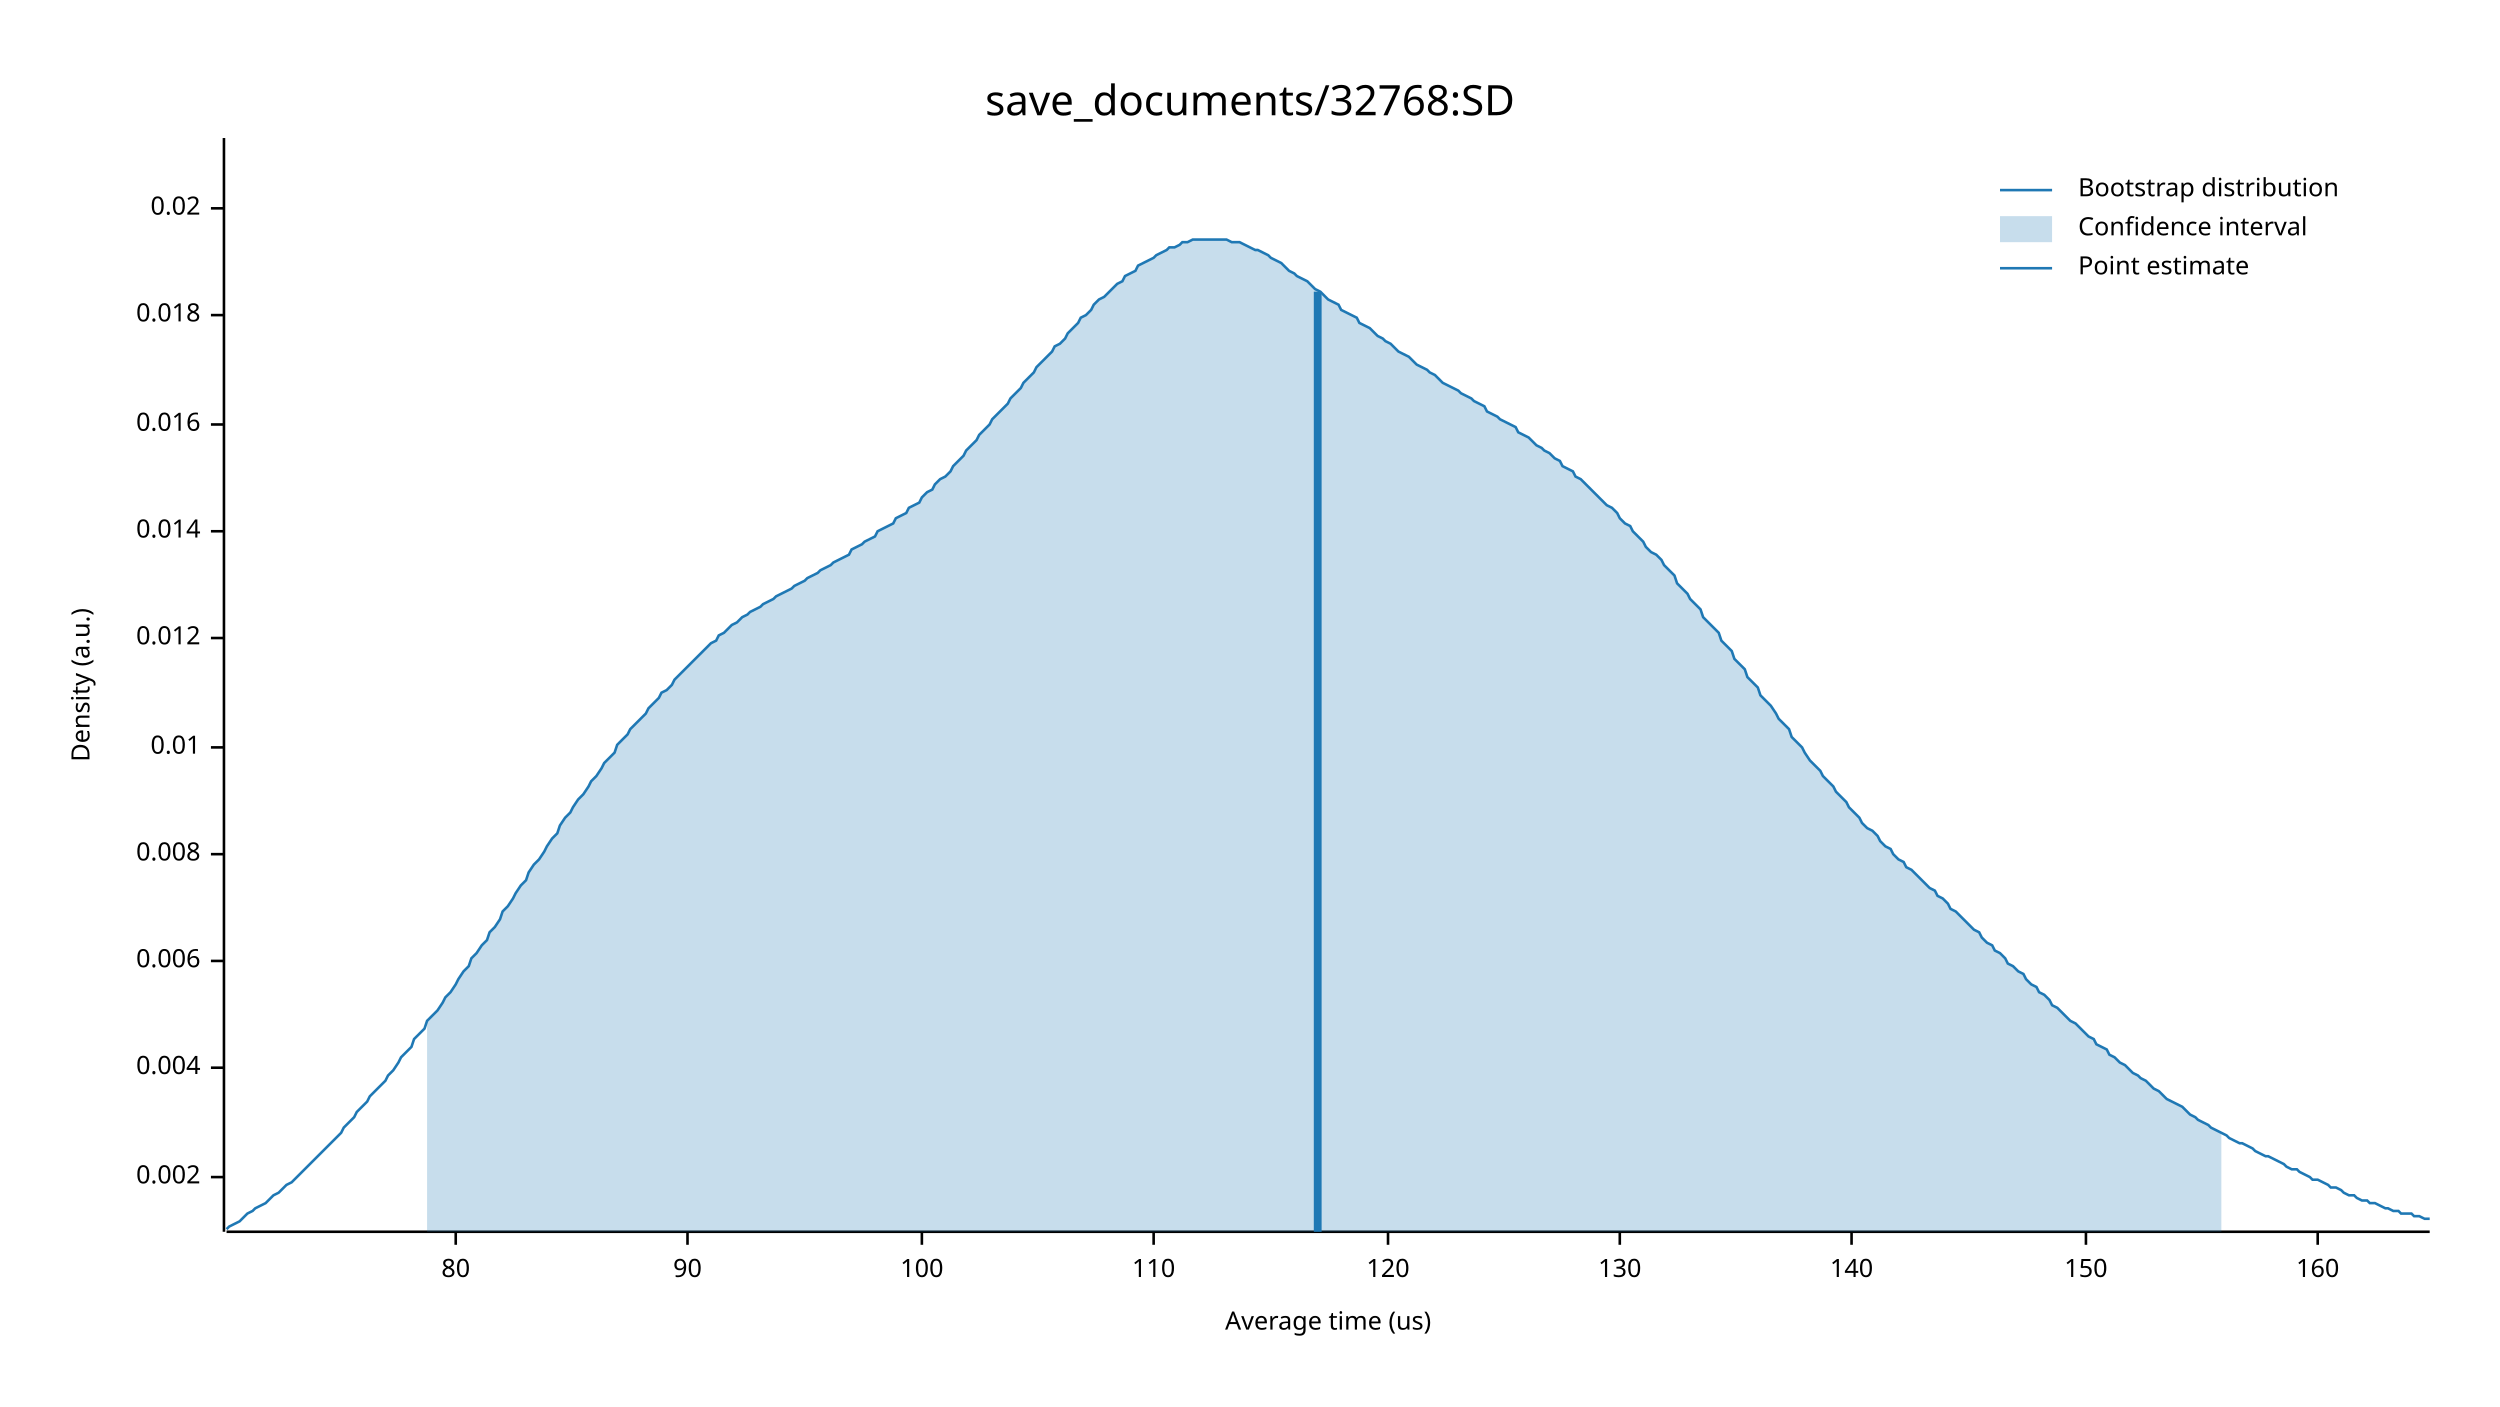
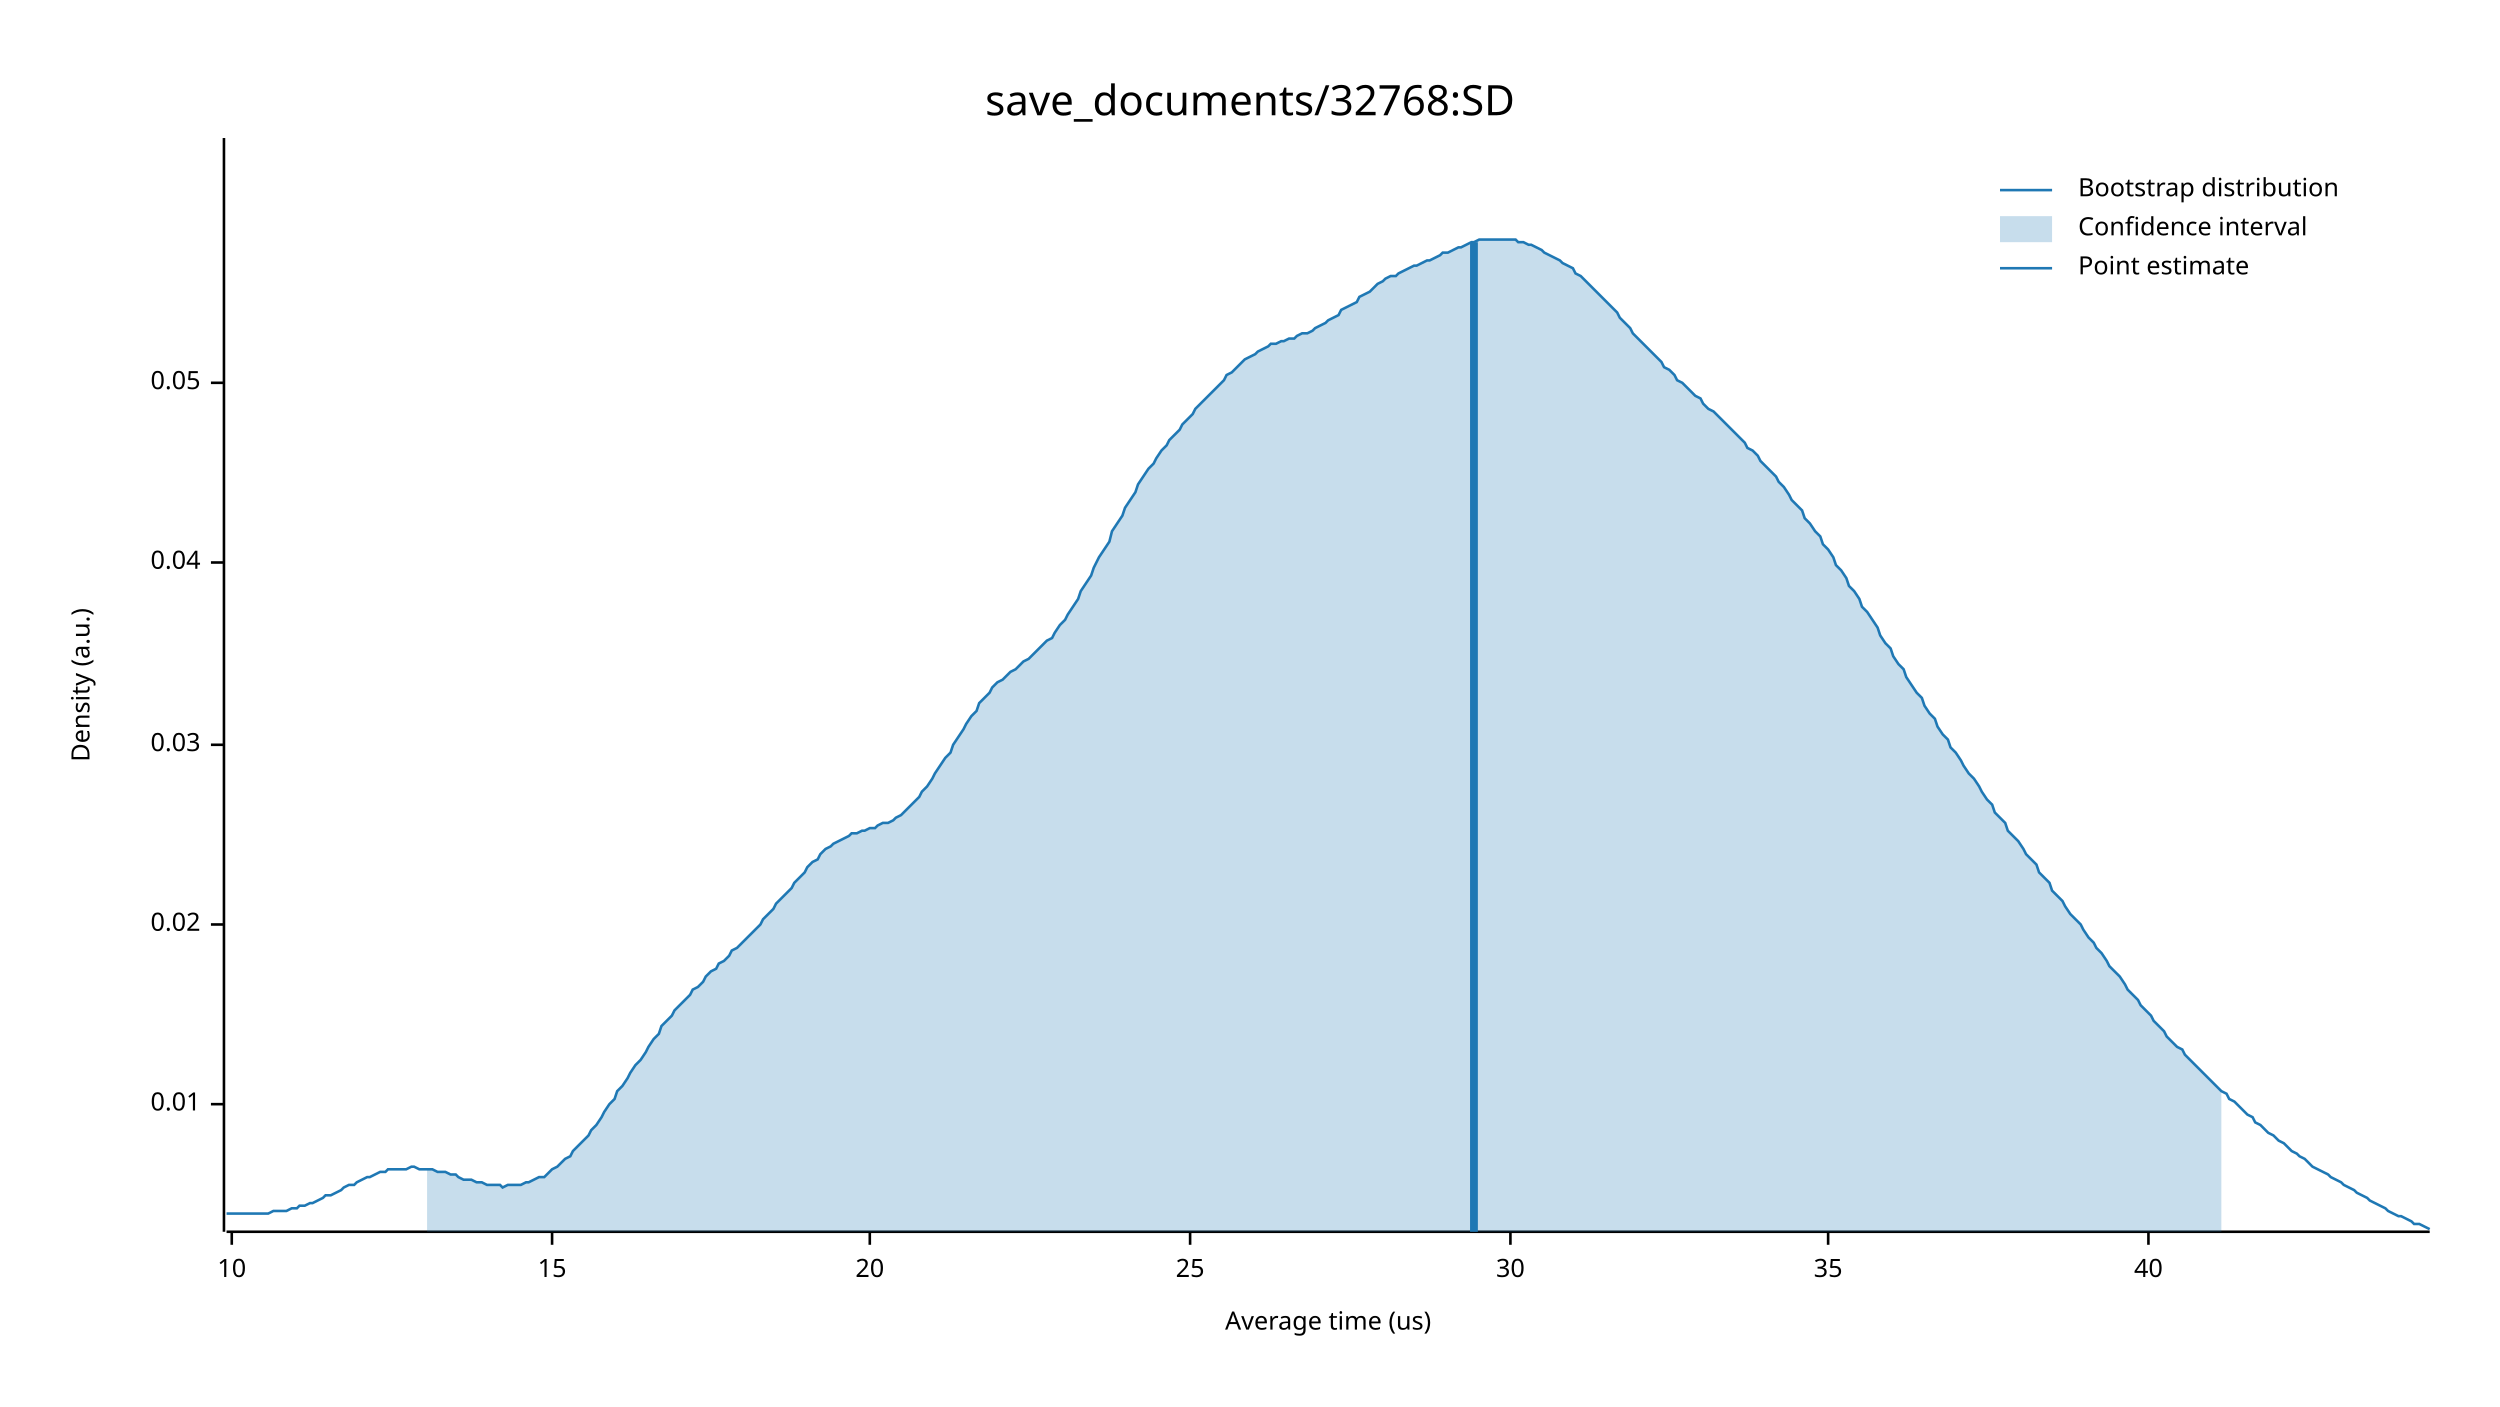
<svg xmlns="http://www.w3.org/2000/svg" width="960" height="540" viewBox="0 0 960 540">
  <text x="480" y="32" dy="0.76em" text-anchor="middle" font-family="sans-serif" font-size="16.129" opacity="1" fill="#000000">
save_documents/32768:SD
</text>
  <text x="27" y="263" dy="0.76em" text-anchor="middle" font-family="sans-serif" font-size="9.677" opacity="1" fill="#000000" transform="rotate(270, 27, 263)">
Density (a.u.)
</text>
  <text x="510" y="513" dy="-0.5ex" text-anchor="middle" font-family="sans-serif" font-size="9.677" opacity="1" fill="#000000">
Average time (us)
</text>
  <polyline fill="none" opacity="1" stroke="#000000" stroke-width="1" points="86,53 86,473 " />
-   <text x="77" y="452" dy="0.5ex" text-anchor="end" font-family="sans-serif" font-size="9.677" opacity="1" fill="#000000">
- 0.002
- </text>
-   <polyline fill="none" opacity="1" stroke="#000000" stroke-width="1" points="81,452 86,452 " />
-   <text x="77" y="410" dy="0.5ex" text-anchor="end" font-family="sans-serif" font-size="9.677" opacity="1" fill="#000000">
- 0.004
- </text>
-   <polyline fill="none" opacity="1" stroke="#000000" stroke-width="1" points="81,410 86,410 " />
-   <text x="77" y="369" dy="0.5ex" text-anchor="end" font-family="sans-serif" font-size="9.677" opacity="1" fill="#000000">
- 0.006
- </text>
-   <polyline fill="none" opacity="1" stroke="#000000" stroke-width="1" points="81,369 86,369 " />
-   <text x="77" y="328" dy="0.5ex" text-anchor="end" font-family="sans-serif" font-size="9.677" opacity="1" fill="#000000">
- 0.008
- </text>
-   <polyline fill="none" opacity="1" stroke="#000000" stroke-width="1" points="81,328 86,328 " />
-   <text x="77" y="287" dy="0.5ex" text-anchor="end" font-family="sans-serif" font-size="9.677" opacity="1" fill="#000000">
+   <text x="77" y="424" dy="0.5ex" text-anchor="end" font-family="sans-serif" font-size="9.677" opacity="1" fill="#000000">
0.01
</text>
-   <polyline fill="none" opacity="1" stroke="#000000" stroke-width="1" points="81,287 86,287 " />
-   <text x="77" y="245" dy="0.5ex" text-anchor="end" font-family="sans-serif" font-size="9.677" opacity="1" fill="#000000">
- 0.012
- </text>
-   <polyline fill="none" opacity="1" stroke="#000000" stroke-width="1" points="81,245 86,245 " />
-   <text x="77" y="204" dy="0.5ex" text-anchor="end" font-family="sans-serif" font-size="9.677" opacity="1" fill="#000000">
- 0.014
- </text>
-   <polyline fill="none" opacity="1" stroke="#000000" stroke-width="1" points="81,204 86,204 " />
-   <text x="77" y="163" dy="0.5ex" text-anchor="end" font-family="sans-serif" font-size="9.677" opacity="1" fill="#000000">
- 0.016
- </text>
-   <polyline fill="none" opacity="1" stroke="#000000" stroke-width="1" points="81,163 86,163 " />
-   <text x="77" y="121" dy="0.5ex" text-anchor="end" font-family="sans-serif" font-size="9.677" opacity="1" fill="#000000">
- 0.018
- </text>
-   <polyline fill="none" opacity="1" stroke="#000000" stroke-width="1" points="81,121 86,121 " />
-   <text x="77" y="80" dy="0.5ex" text-anchor="end" font-family="sans-serif" font-size="9.677" opacity="1" fill="#000000">
+   <polyline fill="none" opacity="1" stroke="#000000" stroke-width="1" points="81,424 86,424 " />
+   <text x="77" y="355" dy="0.5ex" text-anchor="end" font-family="sans-serif" font-size="9.677" opacity="1" fill="#000000">
0.02
</text>
-   <polyline fill="none" opacity="1" stroke="#000000" stroke-width="1" points="81,80 86,80 " />
+   <polyline fill="none" opacity="1" stroke="#000000" stroke-width="1" points="81,355 86,355 " />
+   <text x="77" y="286" dy="0.5ex" text-anchor="end" font-family="sans-serif" font-size="9.677" opacity="1" fill="#000000">
+ 0.03
+ </text>
+   <polyline fill="none" opacity="1" stroke="#000000" stroke-width="1" points="81,286 86,286 " />
+   <text x="77" y="216" dy="0.5ex" text-anchor="end" font-family="sans-serif" font-size="9.677" opacity="1" fill="#000000">
+ 0.04
+ </text>
+   <polyline fill="none" opacity="1" stroke="#000000" stroke-width="1" points="81,216 86,216 " />
+   <text x="77" y="147" dy="0.5ex" text-anchor="end" font-family="sans-serif" font-size="9.677" opacity="1" fill="#000000">
+ 0.05
+ </text>
+   <polyline fill="none" opacity="1" stroke="#000000" stroke-width="1" points="81,147 86,147 " />
  <polyline fill="none" opacity="1" stroke="#000000" stroke-width="1" points="87,473 933,473 " />
-   <text x="175" y="483" dy="0.76em" text-anchor="middle" font-family="sans-serif" font-size="9.677" opacity="1" fill="#000000">
- 80
+   <text x="89" y="483" dy="0.76em" text-anchor="middle" font-family="sans-serif" font-size="9.677" opacity="1" fill="#000000">
+ 10
</text>
-   <polyline fill="none" opacity="1" stroke="#000000" stroke-width="1" points="175,473 175,478 " />
-   <text x="264" y="483" dy="0.76em" text-anchor="middle" font-family="sans-serif" font-size="9.677" opacity="1" fill="#000000">
- 90
+   <polyline fill="none" opacity="1" stroke="#000000" stroke-width="1" points="89,473 89,478 " />
+   <text x="212" y="483" dy="0.76em" text-anchor="middle" font-family="sans-serif" font-size="9.677" opacity="1" fill="#000000">
+ 15
</text>
-   <polyline fill="none" opacity="1" stroke="#000000" stroke-width="1" points="264,473 264,478 " />
-   <text x="354" y="483" dy="0.76em" text-anchor="middle" font-family="sans-serif" font-size="9.677" opacity="1" fill="#000000">
- 100
+   <polyline fill="none" opacity="1" stroke="#000000" stroke-width="1" points="212,473 212,478 " />
+   <text x="334" y="483" dy="0.76em" text-anchor="middle" font-family="sans-serif" font-size="9.677" opacity="1" fill="#000000">
+ 20
</text>
-   <polyline fill="none" opacity="1" stroke="#000000" stroke-width="1" points="354,473 354,478 " />
-   <text x="443" y="483" dy="0.76em" text-anchor="middle" font-family="sans-serif" font-size="9.677" opacity="1" fill="#000000">
- 110
+   <polyline fill="none" opacity="1" stroke="#000000" stroke-width="1" points="334,473 334,478 " />
+   <text x="457" y="483" dy="0.76em" text-anchor="middle" font-family="sans-serif" font-size="9.677" opacity="1" fill="#000000">
+ 25
</text>
-   <polyline fill="none" opacity="1" stroke="#000000" stroke-width="1" points="443,473 443,478 " />
-   <text x="533" y="483" dy="0.76em" text-anchor="middle" font-family="sans-serif" font-size="9.677" opacity="1" fill="#000000">
- 120
+   <polyline fill="none" opacity="1" stroke="#000000" stroke-width="1" points="457,473 457,478 " />
+   <text x="580" y="483" dy="0.76em" text-anchor="middle" font-family="sans-serif" font-size="9.677" opacity="1" fill="#000000">
+ 30
</text>
-   <polyline fill="none" opacity="1" stroke="#000000" stroke-width="1" points="533,473 533,478 " />
-   <text x="622" y="483" dy="0.76em" text-anchor="middle" font-family="sans-serif" font-size="9.677" opacity="1" fill="#000000">
- 130
+   <polyline fill="none" opacity="1" stroke="#000000" stroke-width="1" points="580,473 580,478 " />
+   <text x="702" y="483" dy="0.76em" text-anchor="middle" font-family="sans-serif" font-size="9.677" opacity="1" fill="#000000">
+ 35
</text>
-   <polyline fill="none" opacity="1" stroke="#000000" stroke-width="1" points="622,473 622,478 " />
-   <text x="711" y="483" dy="0.76em" text-anchor="middle" font-family="sans-serif" font-size="9.677" opacity="1" fill="#000000">
- 140
+   <polyline fill="none" opacity="1" stroke="#000000" stroke-width="1" points="702,473 702,478 " />
+   <text x="825" y="483" dy="0.76em" text-anchor="middle" font-family="sans-serif" font-size="9.677" opacity="1" fill="#000000">
+ 40
</text>
-   <polyline fill="none" opacity="1" stroke="#000000" stroke-width="1" points="711,473 711,478 " />
-   <text x="801" y="483" dy="0.76em" text-anchor="middle" font-family="sans-serif" font-size="9.677" opacity="1" fill="#000000">
- 150
- </text>
-   <polyline fill="none" opacity="1" stroke="#000000" stroke-width="1" points="801,473 801,478 " />
-   <text x="890" y="483" dy="0.76em" text-anchor="middle" font-family="sans-serif" font-size="9.677" opacity="1" fill="#000000">
- 160
- </text>
-   <polyline fill="none" opacity="1" stroke="#000000" stroke-width="1" points="890,473 890,478 " />
-   <polyline fill="none" opacity="1" stroke="#1F78B4" stroke-width="1" points="87,472 88,471 90,470 92,469 93,468 95,466 97,465 98,464 100,463 102,462 103,461 105,459 107,458 109,456 110,455 112,454 114,452 115,451 117,449 119,447 120,446 122,444 124,442 125,441 127,439 129,437 131,435 132,433 134,431 136,429 137,427 139,425 141,423 142,421 144,419 146,417 148,415 149,413 151,411 153,408 154,406 156,404 158,402 159,399 161,397 163,395 164,392 166,390 168,388 170,385 171,383 173,381 175,378 176,376 178,373 180,371 181,368 183,366 185,363 187,361 188,358 190,356 192,353 193,350 195,348 197,345 198,343 200,340 202,338 203,335 205,332 207,330 209,327 210,325 212,322 214,320 215,317 217,314 219,312 220,310 222,307 224,305 226,302 227,300 229,298 231,295 232,293 234,291 236,289 237,286 239,284 241,282 242,280 244,278 246,276 248,274 249,272 251,270 253,268 254,266 256,265 258,263 259,261 261,259 263,257 265,255 266,254 268,252 270,250 271,249 273,247 275,246 276,244 278,243 280,241 281,240 283,239 285,237 287,236 288,235 290,234 292,233 293,232 295,231 297,230 298,229 300,228 302,227 304,226 305,225 307,224 309,223 310,222 312,221 314,220 315,219 317,218 319,217 320,216 322,215 324,214 326,213 327,211 329,210 331,209 332,208 334,207 336,206 337,204 339,203 341,202 343,201 344,199 346,198 348,197 349,195 351,194 353,193 354,191 356,189 358,188 359,186 361,184 363,183 365,181 366,179 368,177 370,175 371,173 373,171 375,169 376,167 378,165 380,163 381,161 383,159 385,157 387,155 388,153 390,151 392,149 393,147 395,145 397,143 398,141 400,139 402,137 404,135 405,133 407,132 409,130 410,128 412,126 414,124 415,122 417,121 419,119 420,117 422,115 424,114 426,112 427,111 429,109 431,108 432,106 434,105 436,104 437,102 439,101 441,100 443,99 444,98 446,97 448,96 449,95 451,95 453,94 454,93 456,93 458,92 459,92 461,92 463,92 465,92 466,92 468,92 470,92 471,92 473,93 475,93 476,93 478,94 480,95 482,96 483,96 485,97 487,98 488,99 490,100 492,101 493,102 495,104 497,105 498,106 500,107 502,108 504,110 505,111 507,112 509,114 510,115 512,116 514,117 515,119 517,120 519,121 521,122 522,124 524,125 526,126 527,127 529,129 531,130 532,131 534,132 536,134 537,135 539,136 541,137 543,139 544,140 546,141 548,142 549,143 551,144 553,146 554,147 556,148 558,149 560,150 561,151 563,152 565,153 566,154 568,155 570,156 571,158 573,159 575,160 576,161 578,162 580,163 582,164 583,166 585,167 587,168 588,169 590,171 592,172 593,173 595,174 597,176 599,177 600,179 602,180 604,181 605,183 607,184 609,186 610,187 612,189 614,191 615,192 617,194 619,195 621,197 622,199 624,201 626,202 627,204 629,206 631,208 632,210 634,212 636,213 638,215 639,217 641,219 643,221 644,224 646,226 648,228 649,230 651,232 653,234 654,237 656,239 658,241 660,243 661,246 663,248 665,250 666,253 668,255 670,257 671,260 673,262 675,264 676,267 678,269 680,271 682,274 683,276 685,278 687,280 688,283 690,285 692,287 693,289 695,292 697,294 699,296 700,298 702,300 704,302 705,304 707,306 709,308 710,310 712,312 714,314 715,316 717,318 719,319 721,321 722,323 724,325 726,326 727,328 729,330 731,331 732,333 734,334 736,336 738,338 739,339 741,341 743,342 744,344 746,345 748,347 749,349 751,350 753,352 754,353 756,355 758,357 760,358 761,360 763,362 765,363 766,365 768,366 770,368 771,370 773,371 775,373 777,374 778,376 780,378 782,379 783,381 785,382 787,384 788,386 790,387 792,389 793,390 795,392 797,393 799,395 800,396 802,398 804,399 805,401 807,402 809,403 810,405 812,406 814,408 816,409 817,410 819,412 821,413 822,414 824,415 826,417 827,418 829,419 831,421 832,422 834,423 836,424 838,425 839,426 841,428 843,429 844,430 846,431 848,432 849,433 851,434 853,435 855,436 856,437 858,438 860,439 861,439 863,440 865,441 866,442 868,443 870,444 871,444 873,445 875,446 877,447 878,448 880,449 882,449 883,450 885,451 887,452 888,453 890,453 892,454 894,455 895,456 897,456 899,457 900,458 902,459 904,459 905,460 907,461 909,461 910,462 912,462 914,463 916,464 917,464 919,465 921,465 922,466 924,466 926,466 927,467 929,467 931,468 933,468 " />
-   <polygon opacity="0.25" fill="#1F78B4" points="164,392 166,390 168,388 170,385 171,383 173,381 175,378 176,376 178,373 180,371 181,368 183,366 185,363 187,361 188,358 190,356 192,353 193,350 195,348 197,345 198,343 200,340 202,338 203,335 205,332 207,330 209,327 210,325 212,322 214,320 215,317 217,314 219,312 220,310 222,307 224,305 226,302 227,300 229,298 231,295 232,293 234,291 236,289 237,286 239,284 241,282 242,280 244,278 246,276 248,274 249,272 251,270 253,268 254,266 256,265 258,263 259,261 261,259 263,257 265,255 266,254 268,252 270,250 271,249 273,247 275,246 276,244 278,243 280,241 281,240 283,239 285,237 287,236 288,235 290,234 292,233 293,232 295,231 297,230 298,229 300,228 302,227 304,226 305,225 307,224 309,223 310,222 312,221 314,220 315,219 317,218 319,217 320,216 322,215 324,214 326,213 327,211 329,210 331,209 332,208 334,207 336,206 337,204 339,203 341,202 343,201 344,199 346,198 348,197 349,195 351,194 353,193 354,191 356,189 358,188 359,186 361,184 363,183 365,181 366,179 368,177 370,175 371,173 373,171 375,169 376,167 378,165 380,163 381,161 383,159 385,157 387,155 388,153 390,151 392,149 393,147 395,145 397,143 398,141 400,139 402,137 404,135 405,133 407,132 409,130 410,128 412,126 414,124 415,122 417,121 419,119 420,117 422,115 424,114 426,112 427,111 429,109 431,108 432,106 434,105 436,104 437,102 439,101 441,100 443,99 444,98 446,97 448,96 449,95 451,95 453,94 454,93 456,93 458,92 459,92 461,92 463,92 465,92 466,92 468,92 470,92 471,92 473,93 475,93 476,93 478,94 480,95 482,96 483,96 485,97 487,98 488,99 490,100 492,101 493,102 495,104 497,105 498,106 500,107 502,108 504,110 505,111 507,112 509,114 510,115 512,116 514,117 515,119 517,120 519,121 521,122 522,124 524,125 526,126 527,127 529,129 531,130 532,131 534,132 536,134 537,135 539,136 541,137 543,139 544,140 546,141 548,142 549,143 551,144 553,146 554,147 556,148 558,149 560,150 561,151 563,152 565,153 566,154 568,155 570,156 571,158 573,159 575,160 576,161 578,162 580,163 582,164 583,166 585,167 587,168 588,169 590,171 592,172 593,173 595,174 597,176 599,177 600,179 602,180 604,181 605,183 607,184 609,186 610,187 612,189 614,191 615,192 617,194 619,195 621,197 622,199 624,201 626,202 627,204 629,206 631,208 632,210 634,212 636,213 638,215 639,217 641,219 643,221 644,224 646,226 648,228 649,230 651,232 653,234 654,237 656,239 658,241 660,243 661,246 663,248 665,250 666,253 668,255 670,257 671,260 673,262 675,264 676,267 678,269 680,271 682,274 683,276 685,278 687,280 688,283 690,285 692,287 693,289 695,292 697,294 699,296 700,298 702,300 704,302 705,304 707,306 709,308 710,310 712,312 714,314 715,316 717,318 719,319 721,321 722,323 724,325 726,326 727,328 729,330 731,331 732,333 734,334 736,336 738,338 739,339 741,341 743,342 744,344 746,345 748,347 749,349 751,350 753,352 754,353 756,355 758,357 760,358 761,360 763,362 765,363 766,365 768,366 770,368 771,370 773,371 775,373 777,374 778,376 780,378 782,379 783,381 785,382 787,384 788,386 790,387 792,389 793,390 795,392 797,393 799,395 800,396 802,398 804,399 805,401 807,402 809,403 810,405 812,406 814,408 816,409 817,410 819,412 821,413 822,414 824,415 826,417 827,418 829,419 831,421 832,422 834,423 836,424 838,425 839,426 841,428 843,429 844,430 846,431 848,432 849,433 851,434 853,435 853,473 164,473 " />
-   <polyline fill="none" opacity="1" stroke="#1F78B4" stroke-width="3" points="506,473 506,112 " />
+   <polyline fill="none" opacity="1" stroke="#000000" stroke-width="1" points="825,473 825,478 " />
+   <polyline fill="none" opacity="1" stroke="#1F78B4" stroke-width="1" points="87,466 88,466 90,466 92,466 93,466 95,466 97,466 98,466 100,466 102,466 103,466 105,465 107,465 109,465 110,465 112,464 114,464 115,463 117,463 119,462 120,462 122,461 124,460 125,459 127,459 129,458 131,457 132,456 134,455 136,455 137,454 139,453 141,452 142,452 144,451 146,450 148,450 149,449 151,449 153,449 154,449 156,449 158,448 159,448 161,449 163,449 164,449 166,449 168,450 170,450 171,450 173,451 175,451 176,452 178,453 180,453 181,453 183,454 185,454 187,455 188,455 190,455 192,455 193,456 195,455 197,455 198,455 200,455 202,454 203,454 205,453 207,452 209,452 210,451 212,449 214,448 215,447 217,445 219,444 220,442 222,440 224,438 226,436 227,434 229,432 231,429 232,427 234,424 236,422 237,419 239,417 241,414 242,412 244,409 246,407 248,404 249,402 251,399 253,397 254,394 256,392 258,390 259,388 261,386 263,384 265,382 266,380 268,379 270,377 271,375 273,373 275,372 276,370 278,369 280,367 281,365 283,364 285,362 287,360 288,359 290,357 292,355 293,353 295,351 297,349 298,347 300,345 302,343 304,341 305,339 307,337 309,335 310,333 312,331 314,330 315,328 317,326 319,325 320,324 322,323 324,322 326,321 327,320 329,320 331,319 332,319 334,318 336,318 337,317 339,316 341,316 343,315 344,314 346,313 348,311 349,310 351,308 353,306 354,304 356,302 358,299 359,297 361,294 363,291 365,289 366,286 368,283 370,280 371,278 373,275 375,273 376,270 378,268 380,266 381,264 383,262 385,261 387,259 388,258 390,257 392,255 393,254 395,253 397,251 398,250 400,248 402,246 404,245 405,243 407,240 409,238 410,236 412,233 414,230 415,227 417,224 419,221 420,218 422,214 424,211 426,208 427,204 429,201 431,198 432,195 434,192 436,189 437,186 439,183 441,180 443,178 444,176 446,173 448,171 449,169 451,167 453,165 454,163 456,161 458,159 459,157 461,155 463,153 465,151 466,150 468,148 470,146 471,144 473,143 475,141 476,140 478,138 480,137 482,136 483,135 485,134 487,133 488,132 490,132 492,131 493,131 495,130 497,130 498,129 500,128 502,128 504,127 505,126 507,125 509,124 510,123 512,122 514,121 515,119 517,118 519,117 521,116 522,114 524,113 526,112 527,111 529,109 531,108 532,107 534,106 536,106 537,105 539,104 541,103 543,102 544,102 546,101 548,100 549,100 551,99 553,98 554,97 556,97 558,96 560,95 561,95 563,94 565,93 566,93 568,92 570,92 571,92 573,92 575,92 576,92 578,92 580,92 582,92 583,93 585,93 587,94 588,94 590,95 592,96 593,97 595,98 597,99 599,100 600,101 602,102 604,103 605,105 607,106 609,108 610,109 612,111 614,113 615,114 617,116 619,118 621,120 622,122 624,124 626,126 627,128 629,130 631,132 632,133 634,135 636,137 638,139 639,141 641,142 643,144 644,146 646,147 648,149 649,150 651,152 653,153 654,155 656,157 658,158 660,160 661,161 663,163 665,165 666,166 668,168 670,170 671,172 673,173 675,175 676,177 678,179 680,181 682,183 683,185 685,187 687,190 688,192 690,194 692,196 693,199 695,201 697,204 699,206 700,209 702,211 704,214 705,217 707,219 709,222 710,225 712,227 714,230 715,233 717,235 719,238 721,241 722,244 724,247 726,249 727,252 729,255 731,257 732,260 734,263 736,266 738,268 739,271 741,274 743,276 744,279 746,282 748,284 749,287 751,289 753,292 754,294 756,297 758,299 760,302 761,304 763,307 765,309 766,312 768,314 770,316 771,319 773,321 775,323 777,326 778,328 780,330 782,332 783,335 785,337 787,339 788,342 790,344 792,346 793,348 795,351 797,353 799,355 800,357 802,360 804,362 805,364 807,366 809,369 810,371 812,373 814,375 816,378 817,380 819,382 821,384 822,386 824,388 826,390 827,392 829,394 831,396 832,398 834,400 836,402 838,403 839,405 841,407 843,409 844,410 846,412 848,414 849,415 851,417 853,419 855,420 856,422 858,423 860,425 861,426 863,428 865,429 866,431 868,432 870,434 871,435 873,436 875,438 877,439 878,440 880,442 882,443 883,444 885,445 887,447 888,448 890,449 892,450 894,451 895,452 897,453 899,454 900,455 902,456 904,457 905,458 907,459 909,460 910,461 912,462 914,463 916,464 917,465 919,466 921,467 922,467 924,468 926,469 927,470 929,470 931,471 933,472 " />
+   <polygon opacity="0.25" fill="#1F78B4" points="164,449 166,449 168,450 170,450 171,450 173,451 175,451 176,452 178,453 180,453 181,453 183,454 185,454 187,455 188,455 190,455 192,455 193,456 195,455 197,455 198,455 200,455 202,454 203,454 205,453 207,452 209,452 210,451 212,449 214,448 215,447 217,445 219,444 220,442 222,440 224,438 226,436 227,434 229,432 231,429 232,427 234,424 236,422 237,419 239,417 241,414 242,412 244,409 246,407 248,404 249,402 251,399 253,397 254,394 256,392 258,390 259,388 261,386 263,384 265,382 266,380 268,379 270,377 271,375 273,373 275,372 276,370 278,369 280,367 281,365 283,364 285,362 287,360 288,359 290,357 292,355 293,353 295,351 297,349 298,347 300,345 302,343 304,341 305,339 307,337 309,335 310,333 312,331 314,330 315,328 317,326 319,325 320,324 322,323 324,322 326,321 327,320 329,320 331,319 332,319 334,318 336,318 337,317 339,316 341,316 343,315 344,314 346,313 348,311 349,310 351,308 353,306 354,304 356,302 358,299 359,297 361,294 363,291 365,289 366,286 368,283 370,280 371,278 373,275 375,273 376,270 378,268 380,266 381,264 383,262 385,261 387,259 388,258 390,257 392,255 393,254 395,253 397,251 398,250 400,248 402,246 404,245 405,243 407,240 409,238 410,236 412,233 414,230 415,227 417,224 419,221 420,218 422,214 424,211 426,208 427,204 429,201 431,198 432,195 434,192 436,189 437,186 439,183 441,180 443,178 444,176 446,173 448,171 449,169 451,167 453,165 454,163 456,161 458,159 459,157 461,155 463,153 465,151 466,150 468,148 470,146 471,144 473,143 475,141 476,140 478,138 480,137 482,136 483,135 485,134 487,133 488,132 490,132 492,131 493,131 495,130 497,130 498,129 500,128 502,128 504,127 505,126 507,125 509,124 510,123 512,122 514,121 515,119 517,118 519,117 521,116 522,114 524,113 526,112 527,111 529,109 531,108 532,107 534,106 536,106 537,105 539,104 541,103 543,102 544,102 546,101 548,100 549,100 551,99 553,98 554,97 556,97 558,96 560,95 561,95 563,94 565,93 566,93 568,92 570,92 571,92 573,92 575,92 576,92 578,92 580,92 582,92 583,93 585,93 587,94 588,94 590,95 592,96 593,97 595,98 597,99 599,100 600,101 602,102 604,103 605,105 607,106 609,108 610,109 612,111 614,113 615,114 617,116 619,118 621,120 622,122 624,124 626,126 627,128 629,130 631,132 632,133 634,135 636,137 638,139 639,141 641,142 643,144 644,146 646,147 648,149 649,150 651,152 653,153 654,155 656,157 658,158 660,160 661,161 663,163 665,165 666,166 668,168 670,170 671,172 673,173 675,175 676,177 678,179 680,181 682,183 683,185 685,187 687,190 688,192 690,194 692,196 693,199 695,201 697,204 699,206 700,209 702,211 704,214 705,217 707,219 709,222 710,225 712,227 714,230 715,233 717,235 719,238 721,241 722,244 724,247 726,249 727,252 729,255 731,257 732,260 734,263 736,266 738,268 739,271 741,274 743,276 744,279 746,282 748,284 749,287 751,289 753,292 754,294 756,297 758,299 760,302 761,304 763,307 765,309 766,312 768,314 770,316 771,319 773,321 775,323 777,326 778,328 780,330 782,332 783,335 785,337 787,339 788,342 790,344 792,346 793,348 795,351 797,353 799,355 800,357 802,360 804,362 805,364 807,366 809,369 810,371 812,373 814,375 816,378 817,380 819,382 821,384 822,386 824,388 826,390 827,392 829,394 831,396 832,398 834,400 836,402 838,403 839,405 841,407 843,409 844,410 846,412 848,414 849,415 851,417 853,419 853,473 164,473 " />
+   <polyline fill="none" opacity="1" stroke="#1F78B4" stroke-width="3" points="566,473 566,93 " />
  <text x="798" y="68" dy="0.76em" text-anchor="start" font-family="sans-serif" font-size="9.677" opacity="1" fill="#000000">
Bootstrap distribution
</text>
  <text x="798" y="83" dy="0.76em" text-anchor="start" font-family="sans-serif" font-size="9.677" opacity="1" fill="#000000">
Confidence interval
</text>
  <text x="798" y="98" dy="0.76em" text-anchor="start" font-family="sans-serif" font-size="9.677" opacity="1" fill="#000000">
Point estimate
</text>
  <polyline fill="none" opacity="1" stroke="#1F78B4" stroke-width="1" points="768,73 788,73 " />
  <rect x="768" y="83" width="20" height="10" opacity="0.25" fill="#1F78B4" stroke="none" />
  <polyline fill="none" opacity="1" stroke="#1F78B4" stroke-width="1" points="768,103 788,103 " />
</svg>
